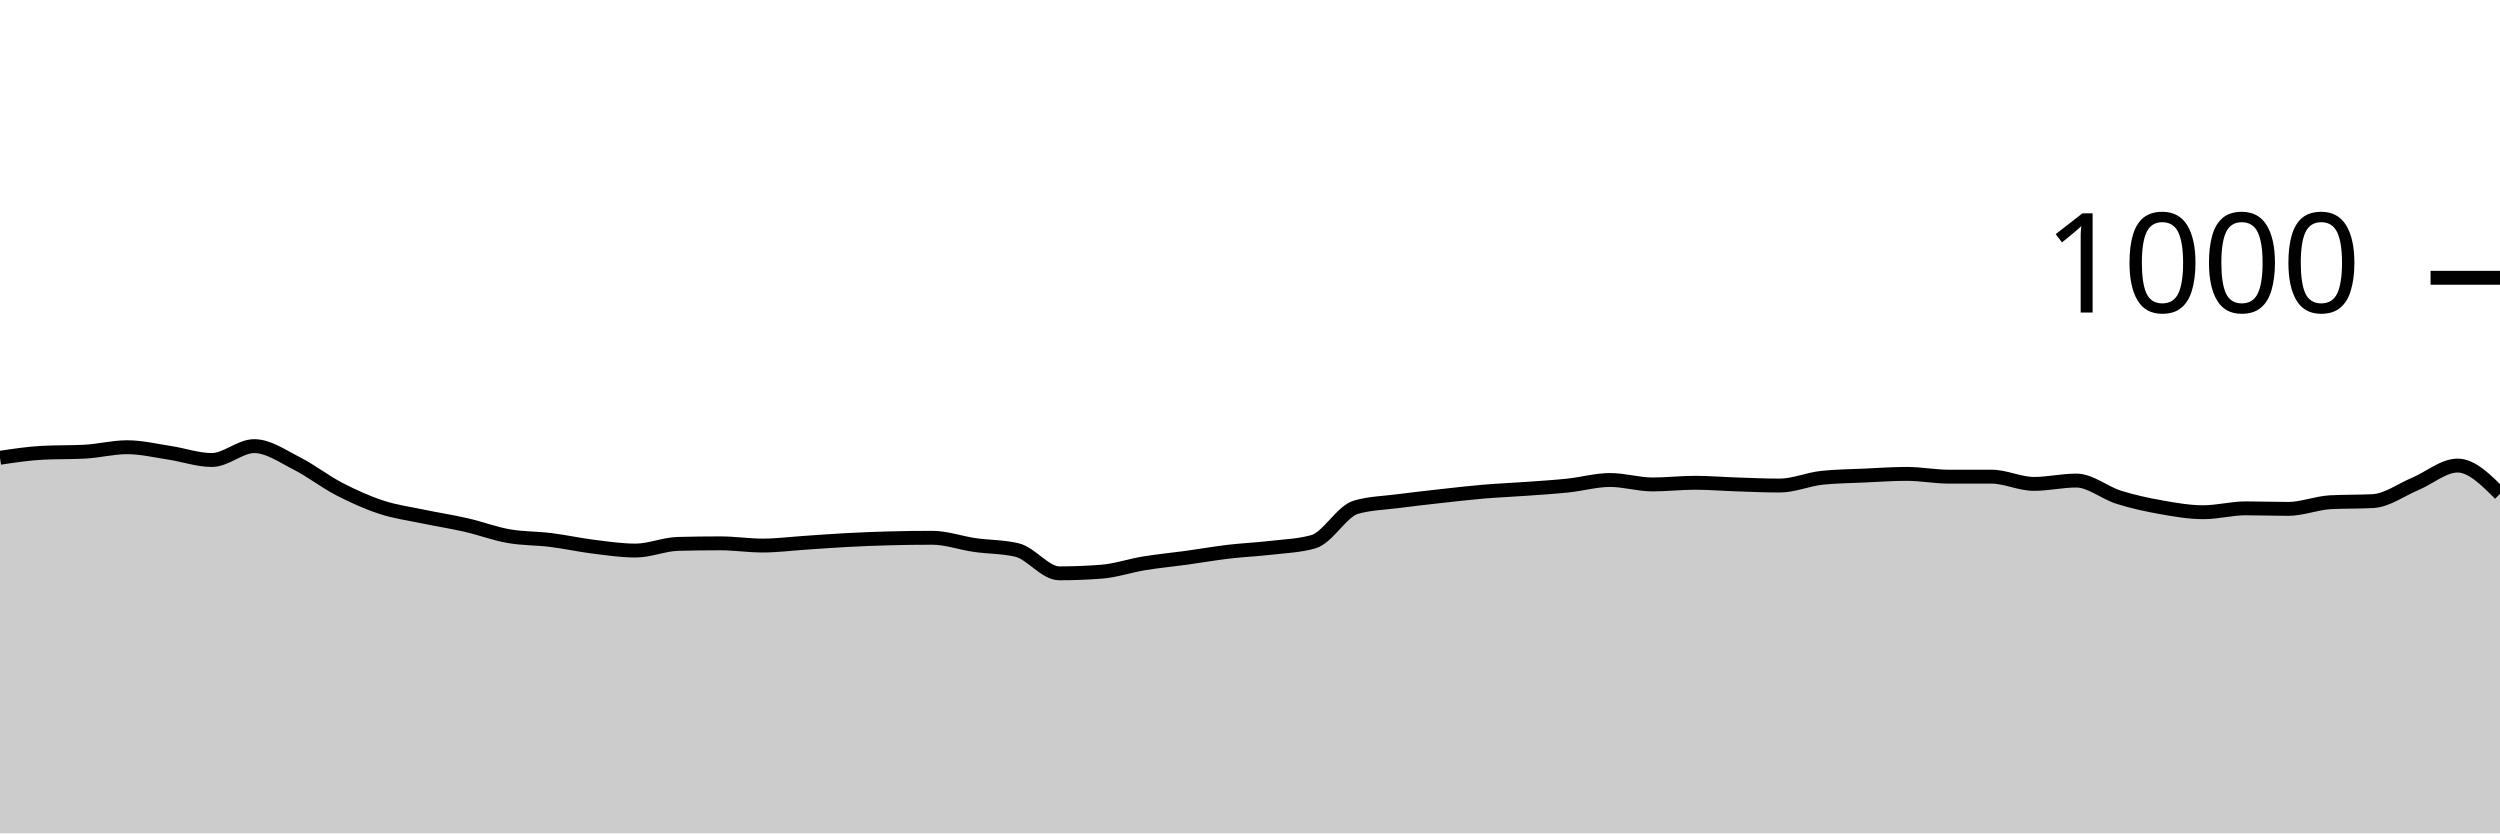
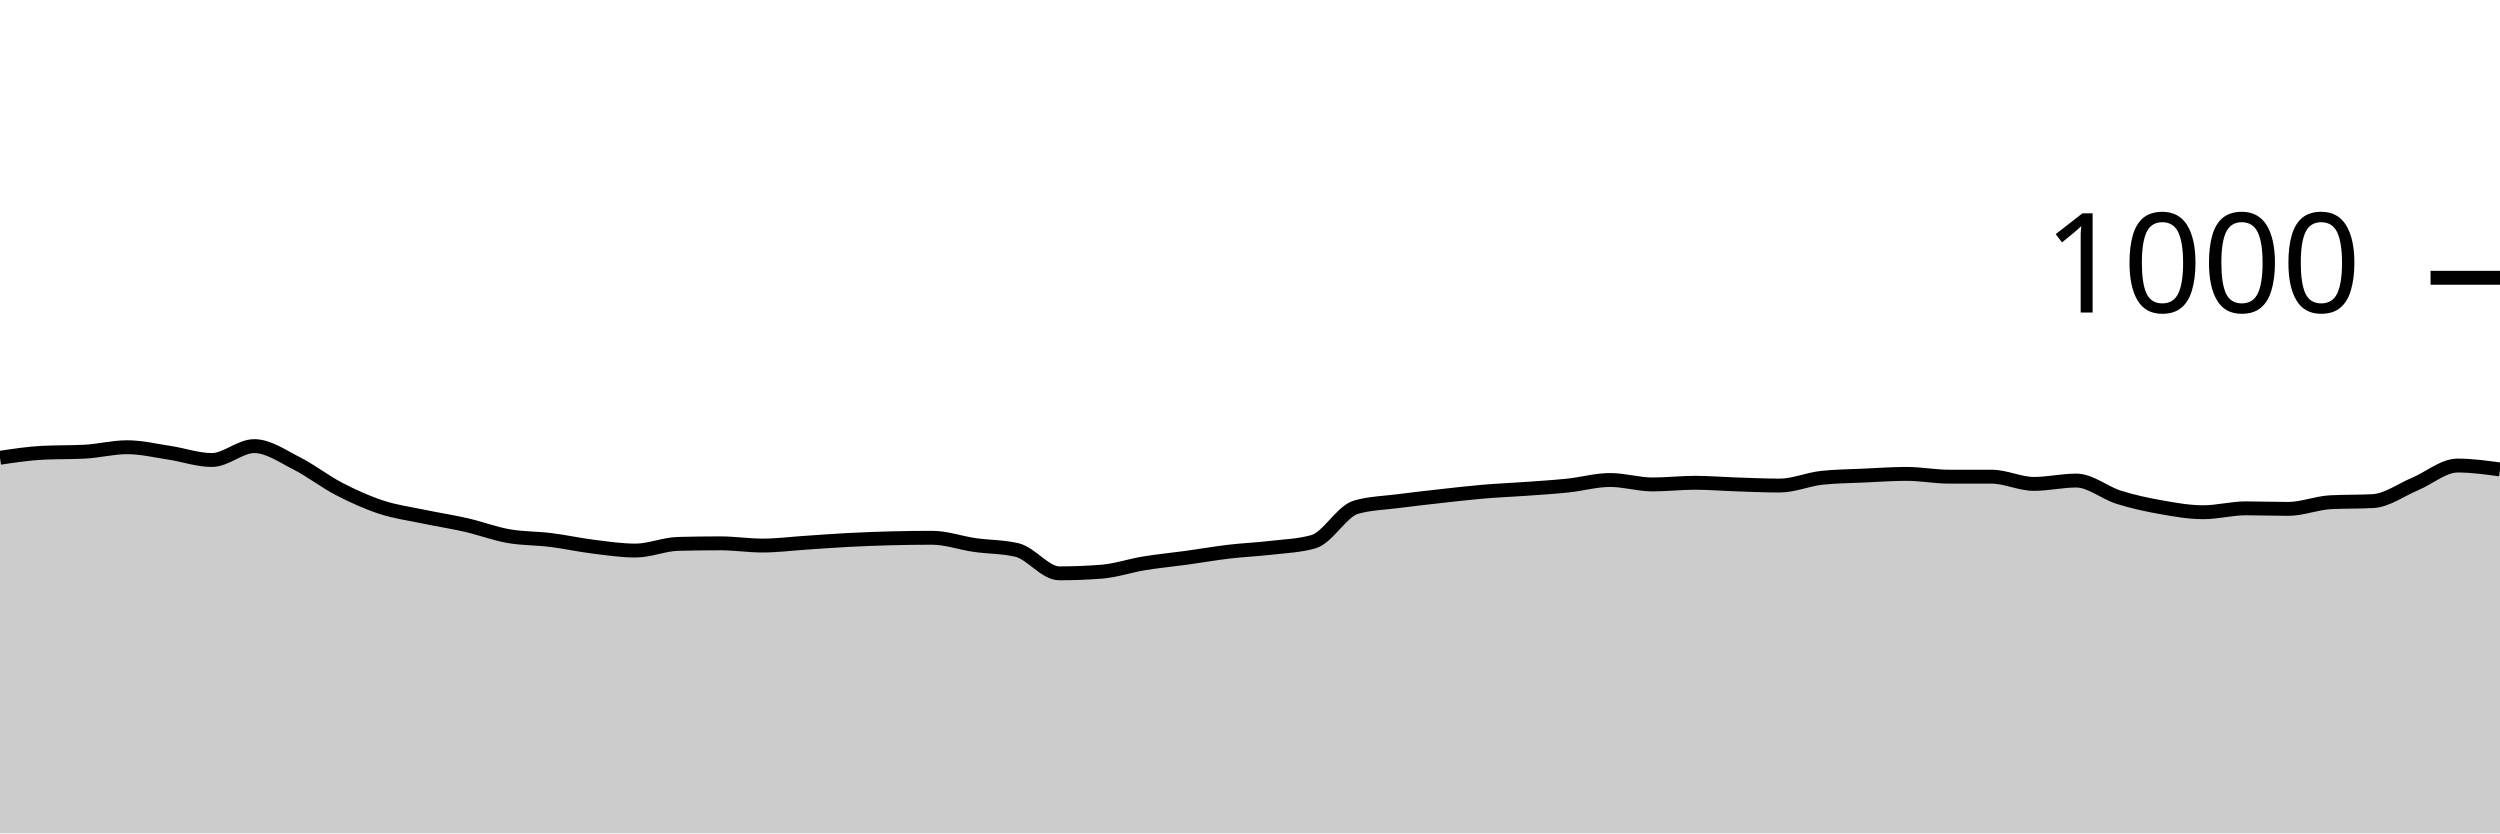
<svg xmlns="http://www.w3.org/2000/svg" viewBox="0 0 180 60">
  <g transform="translate(0,20)">
-     <path class="area" fill="rgba(0, 0, 0, 0.2)" d="M0,12.96C1.017,12.807,2.034,12.653,3.051,12.6C4.068,12.547,5.085,12.573,6.102,12.52C7.119,12.467,8.136,12.2,9.153,12.2C10.169,12.2,11.186,12.447,12.203,12.6C13.22,12.753,14.237,13.12,15.254,13.12C16.271,13.12,17.288,12.12,18.305,12.12C19.322,12.12,20.339,12.847,21.356,13.36C22.373,13.873,23.39,14.673,24.407,15.2C25.424,15.727,26.441,16.187,27.458,16.52C28.475,16.853,29.492,16.987,30.508,17.2C31.525,17.413,32.542,17.567,33.559,17.8C34.576,18.033,35.593,18.42,36.61,18.6C37.627,18.78,38.644,18.753,39.661,18.88C40.678,19.007,41.695,19.233,42.712,19.36C43.729,19.487,44.746,19.64,45.763,19.64C46.78,19.64,47.797,19.187,48.814,19.16C49.831,19.133,50.847,19.12,51.864,19.12C52.881,19.12,53.898,19.28,54.915,19.28C55.932,19.28,56.949,19.147,57.966,19.08C58.983,19.013,60,18.933,61.017,18.88C62.034,18.827,63.051,18.787,64.068,18.76C65.085,18.733,66.102,18.72,67.119,18.72C68.136,18.72,69.153,19.093,70.169,19.24C71.186,19.387,72.203,19.36,73.22,19.6C74.237,19.84,75.254,21.28,76.271,21.28C77.288,21.28,78.305,21.24,79.322,21.16C80.339,21.08,81.356,20.727,82.373,20.56C83.39,20.393,84.407,20.3,85.424,20.16C86.441,20.02,87.458,19.84,88.475,19.72C89.492,19.6,90.508,19.56,91.525,19.44C92.542,19.32,93.559,19.293,94.576,19C95.593,18.707,96.61,16.813,97.627,16.52C98.644,16.227,99.661,16.213,100.678,16.08C101.695,15.947,102.712,15.833,103.729,15.72C104.746,15.607,105.763,15.487,106.78,15.4C107.797,15.313,108.814,15.273,109.831,15.2C110.847,15.127,111.864,15.067,112.881,14.96C113.898,14.853,114.915,14.56,115.932,14.56C116.949,14.56,117.966,14.88,118.983,14.88C120,14.88,121.017,14.76,122.034,14.76C123.051,14.76,124.068,14.847,125.085,14.88C126.102,14.913,127.119,14.96,128.136,14.96C129.153,14.96,130.169,14.507,131.186,14.4C132.203,14.293,133.22,14.287,134.237,14.24C135.254,14.193,136.271,14.12,137.288,14.12C138.305,14.12,139.322,14.32,140.339,14.32C141.356,14.32,142.373,14.32,143.39,14.32C144.407,14.32,145.424,14.84,146.441,14.84C147.458,14.84,148.475,14.6,149.492,14.6C150.508,14.6,151.525,15.48,152.542,15.8C153.559,16.12,154.576,16.34,155.593,16.52C156.61,16.7,157.627,16.88,158.644,16.88C159.661,16.88,160.678,16.6,161.695,16.6C162.712,16.6,163.729,16.64,164.746,16.64C165.763,16.64,166.78,16.213,167.797,16.16C168.814,16.107,169.831,16.133,170.847,16.08C171.864,16.027,172.881,15.267,173.898,14.84C174.915,14.413,175.932,13.52,176.949,13.52C177.966,13.52,178.983,14.54,180,15.56L180,40C178.983,40,177.966,40,176.949,40C175.932,40,174.915,40,173.898,40C172.881,40,171.864,40,170.847,40C169.831,40,168.814,40,167.797,40C166.78,40,165.763,40,164.746,40C163.729,40,162.712,40,161.695,40C160.678,40,159.661,40,158.644,40C157.627,40,156.61,40,155.593,40C154.576,40,153.559,40,152.542,40C151.525,40,150.508,40,149.492,40C148.475,40,147.458,40,146.441,40C145.424,40,144.407,40,143.39,40C142.373,40,141.356,40,140.339,40C139.322,40,138.305,40,137.288,40C136.271,40,135.254,40,134.237,40C133.22,40,132.203,40,131.186,40C130.169,40,129.153,40,128.136,40C127.119,40,126.102,40,125.085,40C124.068,40,123.051,40,122.034,40C121.017,40,120,40,118.983,40C117.966,40,116.949,40,115.932,40C114.915,40,113.898,40,112.881,40C111.864,40,110.847,40,109.831,40C108.814,40,107.797,40,106.78,40C105.763,40,104.746,40,103.729,40C102.712,40,101.695,40,100.678,40C99.661,40,98.644,40,97.627,40C96.61,40,95.593,40,94.576,40C93.559,40,92.542,40,91.525,40C90.508,40,89.492,40,88.475,40C87.458,40,86.441,40,85.424,40C84.407,40,83.39,40,82.373,40C81.356,40,80.339,40,79.322,40C78.305,40,77.288,40,76.271,40C75.254,40,74.237,40,73.22,40C72.203,40,71.186,40,70.169,40C69.153,40,68.136,40,67.119,40C66.102,40,65.085,40,64.068,40C63.051,40,62.034,40,61.017,40C60,40,58.983,40,57.966,40C56.949,40,55.932,40,54.915,40C53.898,40,52.881,40,51.864,40C50.847,40,49.831,40,48.814,40C47.797,40,46.78,40,45.763,40C44.746,40,43.729,40,42.712,40C41.695,40,40.678,40,39.661,40C38.644,40,37.627,40,36.61,40C35.593,40,34.576,40,33.559,40C32.542,40,31.525,40,30.508,40C29.492,40,28.475,40,27.458,40C26.441,40,25.424,40,24.407,40C23.39,40,22.373,40,21.356,40C20.339,40,19.322,40,18.305,40C17.288,40,16.271,40,15.254,40C14.237,40,13.22,40,12.203,40C11.186,40,10.169,40,9.153,40C8.136,40,7.119,40,6.102,40C5.085,40,4.068,40,3.051,40C2.034,40,1.017,40,0,40Z" />
-     <path class="line" stroke="black" fill="none" d="M0,12.96C1.017,12.807,2.034,12.653,3.051,12.6C4.068,12.547,5.085,12.573,6.102,12.52C7.119,12.467,8.136,12.2,9.153,12.2C10.169,12.2,11.186,12.447,12.203,12.6C13.22,12.753,14.237,13.12,15.254,13.12C16.271,13.12,17.288,12.12,18.305,12.12C19.322,12.12,20.339,12.847,21.356,13.36C22.373,13.873,23.39,14.673,24.407,15.2C25.424,15.727,26.441,16.187,27.458,16.52C28.475,16.853,29.492,16.987,30.508,17.2C31.525,17.413,32.542,17.567,33.559,17.8C34.576,18.033,35.593,18.42,36.61,18.6C37.627,18.78,38.644,18.753,39.661,18.88C40.678,19.007,41.695,19.233,42.712,19.36C43.729,19.487,44.746,19.64,45.763,19.64C46.78,19.64,47.797,19.187,48.814,19.16C49.831,19.133,50.847,19.12,51.864,19.12C52.881,19.12,53.898,19.28,54.915,19.28C55.932,19.28,56.949,19.147,57.966,19.08C58.983,19.013,60,18.933,61.017,18.88C62.034,18.827,63.051,18.787,64.068,18.76C65.085,18.733,66.102,18.72,67.119,18.72C68.136,18.72,69.153,19.093,70.169,19.24C71.186,19.387,72.203,19.36,73.22,19.6C74.237,19.84,75.254,21.28,76.271,21.28C77.288,21.28,78.305,21.24,79.322,21.16C80.339,21.08,81.356,20.727,82.373,20.56C83.39,20.393,84.407,20.3,85.424,20.16C86.441,20.02,87.458,19.84,88.475,19.72C89.492,19.6,90.508,19.56,91.525,19.44C92.542,19.32,93.559,19.293,94.576,19C95.593,18.707,96.61,16.813,97.627,16.52C98.644,16.227,99.661,16.213,100.678,16.08C101.695,15.947,102.712,15.833,103.729,15.72C104.746,15.607,105.763,15.487,106.78,15.4C107.797,15.313,108.814,15.273,109.831,15.2C110.847,15.127,111.864,15.067,112.881,14.96C113.898,14.853,114.915,14.56,115.932,14.56C116.949,14.56,117.966,14.88,118.983,14.88C120,14.88,121.017,14.76,122.034,14.76C123.051,14.76,124.068,14.847,125.085,14.88C126.102,14.913,127.119,14.96,128.136,14.96C129.153,14.96,130.169,14.507,131.186,14.4C132.203,14.293,133.22,14.287,134.237,14.24C135.254,14.193,136.271,14.12,137.288,14.12C138.305,14.12,139.322,14.32,140.339,14.32C141.356,14.32,142.373,14.32,143.39,14.32C144.407,14.32,145.424,14.84,146.441,14.84C147.458,14.84,148.475,14.6,149.492,14.6C150.508,14.6,151.525,15.48,152.542,15.8C153.559,16.12,154.576,16.34,155.593,16.52C156.61,16.7,157.627,16.88,158.644,16.88C159.661,16.88,160.678,16.6,161.695,16.6C162.712,16.6,163.729,16.64,164.746,16.64C165.763,16.64,166.78,16.213,167.797,16.16C168.814,16.107,169.831,16.133,170.847,16.08C171.864,16.027,172.881,15.267,173.898,14.84C174.915,14.413,175.932,13.52,176.949,13.52C177.966,13.52,178.983,14.54,180,15.56" />
+     <path class="area" fill="rgba(0, 0, 0, 0.2)" d="M0,12.96C1.017,12.807,2.034,12.653,3.051,12.6C4.068,12.547,5.085,12.573,6.102,12.52C7.119,12.467,8.136,12.2,9.153,12.2C10.169,12.2,11.186,12.447,12.203,12.6C13.22,12.753,14.237,13.12,15.254,13.12C16.271,13.12,17.288,12.12,18.305,12.12C19.322,12.12,20.339,12.847,21.356,13.36C22.373,13.873,23.39,14.673,24.407,15.2C25.424,15.727,26.441,16.187,27.458,16.52C28.475,16.853,29.492,16.987,30.508,17.2C31.525,17.413,32.542,17.567,33.559,17.8C34.576,18.033,35.593,18.42,36.61,18.6C37.627,18.78,38.644,18.753,39.661,18.88C40.678,19.007,41.695,19.233,42.712,19.36C43.729,19.487,44.746,19.64,45.763,19.64C46.78,19.64,47.797,19.187,48.814,19.16C49.831,19.133,50.847,19.12,51.864,19.12C52.881,19.12,53.898,19.28,54.915,19.28C55.932,19.28,56.949,19.147,57.966,19.08C58.983,19.013,60,18.933,61.017,18.88C62.034,18.827,63.051,18.787,64.068,18.76C65.085,18.733,66.102,18.72,67.119,18.72C68.136,18.72,69.153,19.093,70.169,19.24C71.186,19.387,72.203,19.36,73.22,19.6C74.237,19.84,75.254,21.28,76.271,21.28C77.288,21.28,78.305,21.24,79.322,21.16C80.339,21.08,81.356,20.727,82.373,20.56C83.39,20.393,84.407,20.3,85.424,20.16C86.441,20.02,87.458,19.84,88.475,19.72C89.492,19.6,90.508,19.56,91.525,19.44C92.542,19.32,93.559,19.293,94.576,19C95.593,18.707,96.61,16.813,97.627,16.52C98.644,16.227,99.661,16.213,100.678,16.08C101.695,15.947,102.712,15.833,103.729,15.72C104.746,15.607,105.763,15.487,106.78,15.4C107.797,15.313,108.814,15.273,109.831,15.2C110.847,15.127,111.864,15.067,112.881,14.96C113.898,14.853,114.915,14.56,115.932,14.56C116.949,14.56,117.966,14.88,118.983,14.88C120,14.88,121.017,14.76,122.034,14.76C123.051,14.76,124.068,14.847,125.085,14.88C126.102,14.913,127.119,14.96,128.136,14.96C129.153,14.96,130.169,14.507,131.186,14.4C132.203,14.293,133.22,14.287,134.237,14.24C135.254,14.193,136.271,14.12,137.288,14.12C138.305,14.12,139.322,14.32,140.339,14.32C141.356,14.32,142.373,14.32,143.39,14.32C144.407,14.32,145.424,14.84,146.441,14.84C147.458,14.84,148.475,14.6,149.492,14.6C150.508,14.6,151.525,15.48,152.542,15.8C153.559,16.12,154.576,16.34,155.593,16.52C156.61,16.7,157.627,16.88,158.644,16.88C159.661,16.88,160.678,16.6,161.695,16.6C162.712,16.6,163.729,16.64,164.746,16.64C165.763,16.64,166.78,16.213,167.797,16.16C168.814,16.107,169.831,16.133,170.847,16.08C171.864,16.027,172.881,15.267,173.898,14.84C174.915,14.413,175.932,13.52,176.949,13.52C177.966,13.52,178.983,13.66,180,13.8L180,40C178.983,40,177.966,40,176.949,40C175.932,40,174.915,40,173.898,40C172.881,40,171.864,40,170.847,40C169.831,40,168.814,40,167.797,40C166.78,40,165.763,40,164.746,40C163.729,40,162.712,40,161.695,40C160.678,40,159.661,40,158.644,40C157.627,40,156.61,40,155.593,40C154.576,40,153.559,40,152.542,40C151.525,40,150.508,40,149.492,40C148.475,40,147.458,40,146.441,40C145.424,40,144.407,40,143.39,40C142.373,40,141.356,40,140.339,40C139.322,40,138.305,40,137.288,40C136.271,40,135.254,40,134.237,40C133.22,40,132.203,40,131.186,40C130.169,40,129.153,40,128.136,40C127.119,40,126.102,40,125.085,40C124.068,40,123.051,40,122.034,40C121.017,40,120,40,118.983,40C117.966,40,116.949,40,115.932,40C114.915,40,113.898,40,112.881,40C111.864,40,110.847,40,109.831,40C108.814,40,107.797,40,106.78,40C105.763,40,104.746,40,103.729,40C102.712,40,101.695,40,100.678,40C99.661,40,98.644,40,97.627,40C96.61,40,95.593,40,94.576,40C93.559,40,92.542,40,91.525,40C90.508,40,89.492,40,88.475,40C87.458,40,86.441,40,85.424,40C84.407,40,83.39,40,82.373,40C81.356,40,80.339,40,79.322,40C78.305,40,77.288,40,76.271,40C75.254,40,74.237,40,73.22,40C72.203,40,71.186,40,70.169,40C69.153,40,68.136,40,67.119,40C66.102,40,65.085,40,64.068,40C63.051,40,62.034,40,61.017,40C60,40,58.983,40,57.966,40C56.949,40,55.932,40,54.915,40C53.898,40,52.881,40,51.864,40C50.847,40,49.831,40,48.814,40C47.797,40,46.78,40,45.763,40C44.746,40,43.729,40,42.712,40C41.695,40,40.678,40,39.661,40C38.644,40,37.627,40,36.61,40C35.593,40,34.576,40,33.559,40C32.542,40,31.525,40,30.508,40C29.492,40,28.475,40,27.458,40C26.441,40,25.424,40,24.407,40C23.39,40,22.373,40,21.356,40C20.339,40,19.322,40,18.305,40C17.288,40,16.271,40,15.254,40C14.237,40,13.22,40,12.203,40C11.186,40,10.169,40,9.153,40C8.136,40,7.119,40,6.102,40C5.085,40,4.068,40,3.051,40C2.034,40,1.017,40,0,40Z" />
+     <path class="line" stroke="black" fill="none" d="M0,12.96C1.017,12.807,2.034,12.653,3.051,12.6C4.068,12.547,5.085,12.573,6.102,12.52C7.119,12.467,8.136,12.2,9.153,12.2C10.169,12.2,11.186,12.447,12.203,12.6C13.22,12.753,14.237,13.12,15.254,13.12C16.271,13.12,17.288,12.12,18.305,12.12C19.322,12.12,20.339,12.847,21.356,13.36C22.373,13.873,23.39,14.673,24.407,15.2C25.424,15.727,26.441,16.187,27.458,16.52C28.475,16.853,29.492,16.987,30.508,17.2C31.525,17.413,32.542,17.567,33.559,17.8C34.576,18.033,35.593,18.42,36.61,18.6C37.627,18.78,38.644,18.753,39.661,18.88C40.678,19.007,41.695,19.233,42.712,19.36C43.729,19.487,44.746,19.64,45.763,19.64C46.78,19.64,47.797,19.187,48.814,19.16C49.831,19.133,50.847,19.12,51.864,19.12C52.881,19.12,53.898,19.28,54.915,19.28C55.932,19.28,56.949,19.147,57.966,19.08C58.983,19.013,60,18.933,61.017,18.88C62.034,18.827,63.051,18.787,64.068,18.76C65.085,18.733,66.102,18.72,67.119,18.72C68.136,18.72,69.153,19.093,70.169,19.24C71.186,19.387,72.203,19.36,73.22,19.6C74.237,19.84,75.254,21.28,76.271,21.28C77.288,21.28,78.305,21.24,79.322,21.16C80.339,21.08,81.356,20.727,82.373,20.56C83.39,20.393,84.407,20.3,85.424,20.16C86.441,20.02,87.458,19.84,88.475,19.72C89.492,19.6,90.508,19.56,91.525,19.44C92.542,19.32,93.559,19.293,94.576,19C95.593,18.707,96.61,16.813,97.627,16.52C98.644,16.227,99.661,16.213,100.678,16.08C101.695,15.947,102.712,15.833,103.729,15.72C104.746,15.607,105.763,15.487,106.78,15.4C107.797,15.313,108.814,15.273,109.831,15.2C110.847,15.127,111.864,15.067,112.881,14.96C113.898,14.853,114.915,14.56,115.932,14.56C116.949,14.56,117.966,14.88,118.983,14.88C120,14.88,121.017,14.76,122.034,14.76C123.051,14.76,124.068,14.847,125.085,14.88C126.102,14.913,127.119,14.96,128.136,14.96C129.153,14.96,130.169,14.507,131.186,14.4C132.203,14.293,133.22,14.287,134.237,14.24C135.254,14.193,136.271,14.12,137.288,14.12C138.305,14.12,139.322,14.32,140.339,14.32C141.356,14.32,142.373,14.32,143.39,14.32C144.407,14.32,145.424,14.84,146.441,14.84C147.458,14.84,148.475,14.6,149.492,14.6C150.508,14.6,151.525,15.48,152.542,15.8C153.559,16.12,154.576,16.34,155.593,16.52C156.61,16.7,157.627,16.88,158.644,16.88C159.661,16.88,160.678,16.6,161.695,16.6C162.712,16.6,163.729,16.64,164.746,16.64C165.763,16.64,166.78,16.213,167.797,16.16C168.814,16.107,169.831,16.133,170.847,16.08C171.864,16.027,172.881,15.267,173.898,14.84C174.915,14.413,175.932,13.52,176.949,13.52C177.966,13.52,178.983,13.66,180,13.8" />
    <path class="axis-ceiling" stroke-width="1" stroke="black" fill="none" d="M175,0L180,0" />
    <text class="axis-ceiling-label" font-family="sans-serif" text-anchor="end" font-size="10px" x="170" y="2.5">1000</text>
  </g>
</svg>
